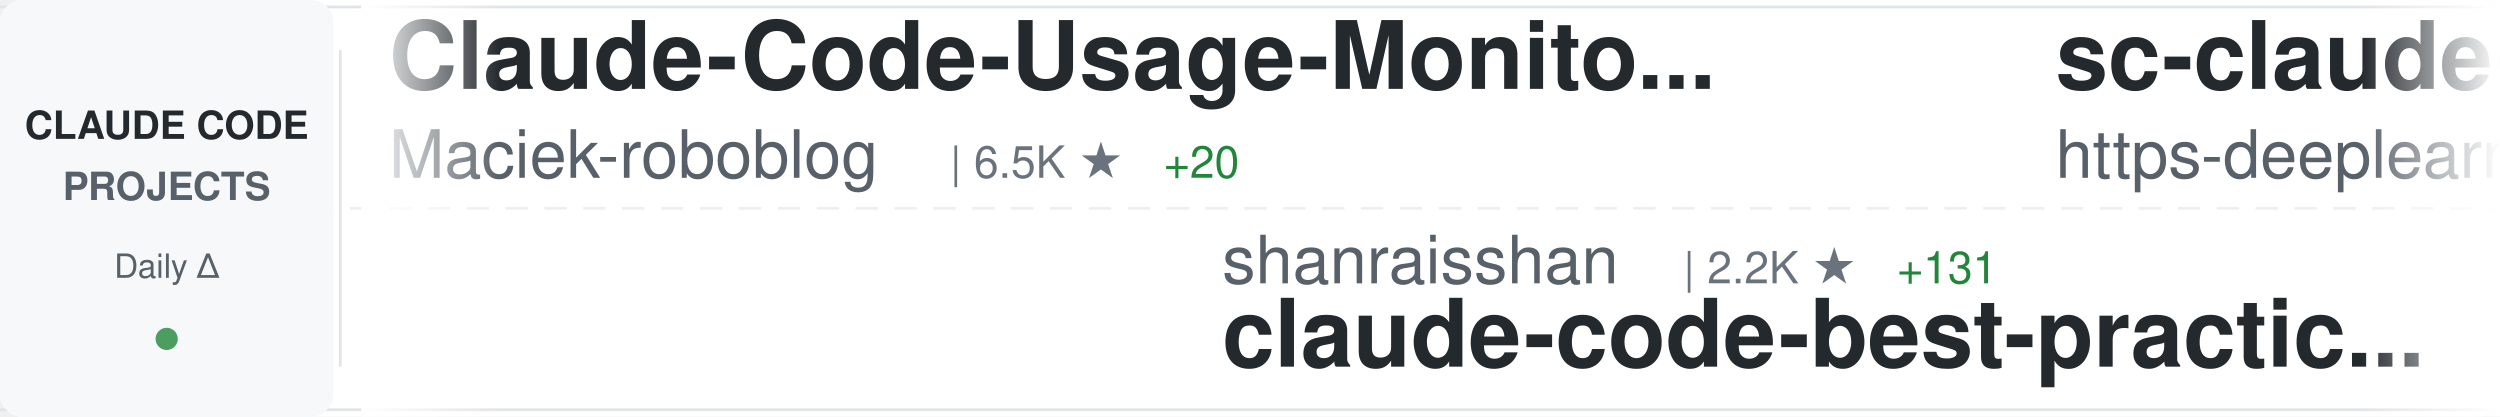
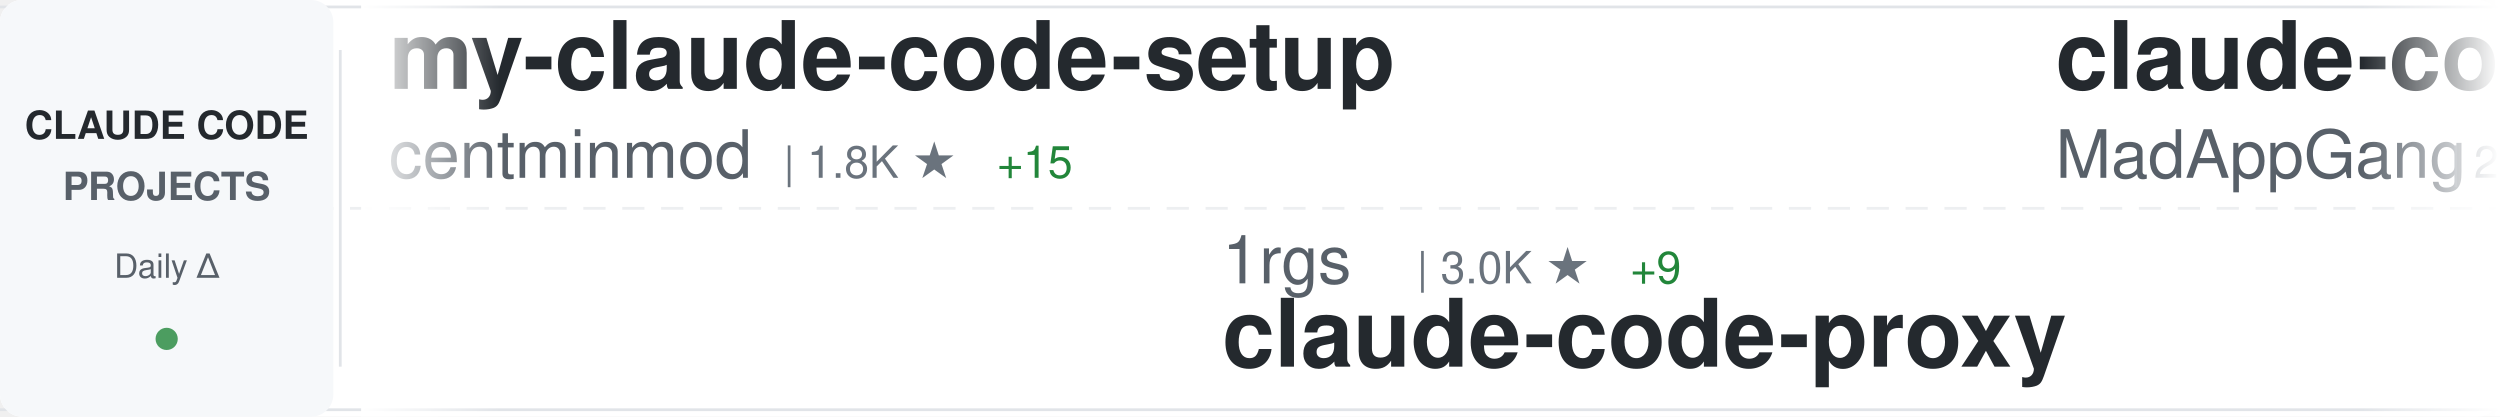
<svg xmlns="http://www.w3.org/2000/svg" width="900" height="150">
  <defs>
    <linearGradient id="awesomeLeftFade" x1="0%" y1="0%" x2="100%" y2="0%">
      <stop offset="0%" style="stop-color:#ffffff;stop-opacity:1" />
      <stop offset="100%" style="stop-color:#ffffff;stop-opacity:0" />
    </linearGradient>
    <linearGradient id="awesomeRightFade" x1="0%" y1="0%" x2="100%" y2="0%">
      <stop offset="0%" style="stop-color:#ffffff;stop-opacity:0" />
      <stop offset="100%" style="stop-color:#ffffff;stop-opacity:1" />
    </linearGradient>
  </defs>
  <rect width="900" height="150" fill="#ffffff" rx="8" />
  <rect x="0" y="2" width="900" height="1" fill="#e1e4e8" />
  <rect x="0" y="147" width="900" height="1" fill="#e1e4e8" />
  <line x1="0" y1="75" x2="900" y2="75" stroke="#e1e4e8" stroke-width="1" stroke-dasharray="8 6" opacity="0.6" />
  <rect x="0" y="0" width="120" height="150" fill="#f6f8fa" rx="8" />
  <text x="60" y="50" font-family="-apple-system, BlinkMacSystemFont, 'Segoe UI', Helvetica, Arial, sans-serif" font-size="14" font-weight="600" fill="#24292e" text-anchor="middle">CLAUDE CODE</text>
  <text x="60" y="72" font-family="-apple-system, BlinkMacSystemFont, 'Segoe UI', Helvetica, Arial, sans-serif" font-size="14" font-weight="600" fill="#586069" text-anchor="middle">PROJECTS</text>
  <text x="60" y="100" font-family="-apple-system, BlinkMacSystemFont, 'Segoe UI', Helvetica, Arial, sans-serif" font-size="12" font-weight="500" fill="#586069" text-anchor="middle">Daily Δ</text>
  <circle cx="60" cy="122" r="4" fill="#22863a" opacity="0.8" />
  <rect x="122" y="18" width="1" height="114" fill="#e1e4e8" />
  <clipPath id="awesomeTickerClip">
    <rect x="130" y="0" width="770" height="150" />
  </clipPath>
  <g clip-path="url(#awesomeTickerClip)">
    <g id="awesomeTickerItems">
      <animateTransform attributeName="transform" attributeType="XML" type="translate" from="0 0" to="-3000 0" dur="54s" repeatCount="indefinite" />
      <g transform="translate(0, 0)">
-         <text x="140" y="32" font-family="-apple-system, BlinkMacSystemFont, 'Segoe UI', Helvetica, Arial, sans-serif" font-size="34" font-weight="600" fill="#24292e">Claude-Code-Usage-Monito...</text>
-         <text x="140" y="64" font-family="-apple-system, BlinkMacSystemFont, 'Segoe UI', Helvetica, Arial, sans-serif" font-size="24" font-weight="400" fill="#586069">Maciek-roboblog</text>
-         <text x="342" y="64" font-family="-apple-system, BlinkMacSystemFont, 'Segoe UI', Helvetica, Arial, sans-serif" font-size="16" font-weight="500" fill="#6a737d">| 6.5K ★</text>
-         <text x="419" y="64" font-family="-apple-system, BlinkMacSystemFont, 'Segoe UI', Helvetica, Arial, sans-serif" font-size="16" font-weight="500" fill="#22863a"> +20</text>
+         <text x="140" y="32" font-family="-apple-system, BlinkMacSystemFont, 'Segoe UI', Helvetica, Arial, sans-serif" font-size="34" font-weight="600" fill="#24292e">my-claude-code-setup</text>
+         <text x="140" y="64" font-family="-apple-system, BlinkMacSystemFont, 'Segoe UI', Helvetica, Arial, sans-serif" font-size="24" font-weight="400" fill="#586069">centminmod</text>
+         <text x="282" y="64" font-family="-apple-system, BlinkMacSystemFont, 'Segoe UI', Helvetica, Arial, sans-serif" font-size="16" font-weight="500" fill="#6a737d">| 1.8K ★</text>
+         <text x="359" y="64" font-family="-apple-system, BlinkMacSystemFont, 'Segoe UI', Helvetica, Arial, sans-serif" font-size="16" font-weight="500" fill="#22863a"> +15</text>
      </g>
      <g transform="translate(300, 0)">
-         <text x="140" y="102" font-family="-apple-system, BlinkMacSystemFont, 'Segoe UI', Helvetica, Arial, sans-serif" font-size="24" font-weight="400" fill="#586069">shanraisshan</text>
-         <text x="306" y="102" font-family="-apple-system, BlinkMacSystemFont, 'Segoe UI', Helvetica, Arial, sans-serif" font-size="16" font-weight="500" fill="#6a737d">| 2.2K ★</text>
-         <text x="383" y="102" font-family="-apple-system, BlinkMacSystemFont, 'Segoe UI', Helvetica, Arial, sans-serif" font-size="16" font-weight="500" fill="#22863a"> +131</text>
-         <text x="140" y="132" font-family="-apple-system, BlinkMacSystemFont, 'Segoe UI', Helvetica, Arial, sans-serif" font-size="34" font-weight="600" fill="#24292e">claude-code-best-practic...</text>
+         <text x="140" y="102" font-family="-apple-system, BlinkMacSystemFont, 'Segoe UI', Helvetica, Arial, sans-serif" font-size="24" font-weight="400" fill="#586069">1rgs</text>
+         <text x="210" y="102" font-family="-apple-system, BlinkMacSystemFont, 'Segoe UI', Helvetica, Arial, sans-serif" font-size="16" font-weight="500" fill="#6a737d">| 3.0K ★</text>
+         <text x="287" y="102" font-family="-apple-system, BlinkMacSystemFont, 'Segoe UI', Helvetica, Arial, sans-serif" font-size="16" font-weight="500" fill="#22863a"> +9</text>
+         <text x="140" y="132" font-family="-apple-system, BlinkMacSystemFont, 'Segoe UI', Helvetica, Arial, sans-serif" font-size="34" font-weight="600" fill="#24292e">claude-code-proxy</text>
      </g>
      <g transform="translate(600, 0)">
-         <text x="140" y="32" font-family="-apple-system, BlinkMacSystemFont, 'Segoe UI', Helvetica, Arial, sans-serif" font-size="34" font-weight="600" fill="#24292e">sc-claude-code-files</text>
-         <text x="140" y="64" font-family="-apple-system, BlinkMacSystemFont, 'Segoe UI', Helvetica, Arial, sans-serif" font-size="24" font-weight="400" fill="#586069">https-deeplearning-ai</text>
-         <text x="414" y="64" font-family="-apple-system, BlinkMacSystemFont, 'Segoe UI', Helvetica, Arial, sans-serif" font-size="16" font-weight="500" fill="#6a737d">| 399 ★</text>
+         <text x="140" y="32" font-family="-apple-system, BlinkMacSystemFont, 'Segoe UI', Helvetica, Arial, sans-serif" font-size="34" font-weight="600" fill="#24292e">claude-code</text>
+         <text x="140" y="64" font-family="-apple-system, BlinkMacSystemFont, 'Segoe UI', Helvetica, Arial, sans-serif" font-size="24" font-weight="400" fill="#586069">MadAppGang</text>
+         <text x="282" y="64" font-family="-apple-system, BlinkMacSystemFont, 'Segoe UI', Helvetica, Arial, sans-serif" font-size="16" font-weight="500" fill="#6a737d">| 225 ★</text>
+         <text x="350" y="64" font-family="-apple-system, BlinkMacSystemFont, 'Segoe UI', Helvetica, Arial, sans-serif" font-size="16" font-weight="500" fill="#22863a"> +1</text>
      </g>
      <g transform="translate(900, 0)">
-         <text x="140" y="102" font-family="-apple-system, BlinkMacSystemFont, 'Segoe UI', Helvetica, Arial, sans-serif" font-size="24" font-weight="400" fill="#586069">zebbern</text>
-         <text x="246" y="102" font-family="-apple-system, BlinkMacSystemFont, 'Segoe UI', Helvetica, Arial, sans-serif" font-size="16" font-weight="500" fill="#6a737d">| 3.4K ★</text>
-         <text x="323" y="102" font-family="-apple-system, BlinkMacSystemFont, 'Segoe UI', Helvetica, Arial, sans-serif" font-size="16" font-weight="500" fill="#22863a"> +13</text>
-         <text x="140" y="132" font-family="-apple-system, BlinkMacSystemFont, 'Segoe UI', Helvetica, Arial, sans-serif" font-size="34" font-weight="600" fill="#24292e">claude-code-guide</text>
+         <text x="140" y="102" font-family="-apple-system, BlinkMacSystemFont, 'Segoe UI', Helvetica, Arial, sans-serif" font-size="24" font-weight="400" fill="#586069">jarrodwatts</text>
+         <text x="294" y="102" font-family="-apple-system, BlinkMacSystemFont, 'Segoe UI', Helvetica, Arial, sans-serif" font-size="16" font-weight="500" fill="#6a737d">| 924 ★</text>
+         <text x="362" y="102" font-family="-apple-system, BlinkMacSystemFont, 'Segoe UI', Helvetica, Arial, sans-serif" font-size="16" font-weight="500" fill="#22863a"> +1</text>
+         <text x="140" y="132" font-family="-apple-system, BlinkMacSystemFont, 'Segoe UI', Helvetica, Arial, sans-serif" font-size="34" font-weight="600" fill="#24292e">claude-code-config</text>
      </g>
      <g transform="translate(1200, 0)">
-         <text x="140" y="32" font-family="-apple-system, BlinkMacSystemFont, 'Segoe UI', Helvetica, Arial, sans-serif" font-size="34" font-weight="600" fill="#24292e">Claudable</text>
-         <text x="140" y="64" font-family="-apple-system, BlinkMacSystemFont, 'Segoe UI', Helvetica, Arial, sans-serif" font-size="24" font-weight="400" fill="#586069">opactorai</text>
-         <text x="270" y="64" font-family="-apple-system, BlinkMacSystemFont, 'Segoe UI', Helvetica, Arial, sans-serif" font-size="16" font-weight="500" fill="#6a737d">| 3.7K ★</text>
-         <text x="347" y="64" font-family="-apple-system, BlinkMacSystemFont, 'Segoe UI', Helvetica, Arial, sans-serif" font-size="16" font-weight="500" fill="#22863a"> +1</text>
+         <text x="140" y="32" font-family="-apple-system, BlinkMacSystemFont, 'Segoe UI', Helvetica, Arial, sans-serif" font-size="34" font-weight="600" fill="#24292e">claude-code-best-practic...</text>
+         <text x="140" y="64" font-family="-apple-system, BlinkMacSystemFont, 'Segoe UI', Helvetica, Arial, sans-serif" font-size="24" font-weight="400" fill="#586069">shanraisshan</text>
+         <text x="306" y="64" font-family="-apple-system, BlinkMacSystemFont, 'Segoe UI', Helvetica, Arial, sans-serif" font-size="16" font-weight="500" fill="#6a737d">| 2.3K ★</text>
+         <text x="383" y="64" font-family="-apple-system, BlinkMacSystemFont, 'Segoe UI', Helvetica, Arial, sans-serif" font-size="16" font-weight="500" fill="#22863a"> +107</text>
      </g>
      <g transform="translate(1500, 0)">
-         <text x="140" y="102" font-family="-apple-system, BlinkMacSystemFont, 'Segoe UI', Helvetica, Arial, sans-serif" font-size="24" font-weight="400" fill="#586069">anthropics</text>
-         <text x="282" y="102" font-family="-apple-system, BlinkMacSystemFont, 'Segoe UI', Helvetica, Arial, sans-serif" font-size="16" font-weight="500" fill="#6a737d">| 65.9K ★</text>
-         <text x="368" y="102" font-family="-apple-system, BlinkMacSystemFont, 'Segoe UI', Helvetica, Arial, sans-serif" font-size="16" font-weight="500" fill="#22863a"> +307</text>
-         <text x="140" y="132" font-family="-apple-system, BlinkMacSystemFont, 'Segoe UI', Helvetica, Arial, sans-serif" font-size="34" font-weight="600" fill="#24292e">claude-code</text>
+         <text x="140" y="102" font-family="-apple-system, BlinkMacSystemFont, 'Segoe UI', Helvetica, Arial, sans-serif" font-size="24" font-weight="400" fill="#586069">siteboon</text>
+         <text x="258" y="102" font-family="-apple-system, BlinkMacSystemFont, 'Segoe UI', Helvetica, Arial, sans-serif" font-size="16" font-weight="500" fill="#6a737d">| 6.2K ★</text>
+         <text x="335" y="102" font-family="-apple-system, BlinkMacSystemFont, 'Segoe UI', Helvetica, Arial, sans-serif" font-size="16" font-weight="500" fill="#22863a"> +35</text>
+         <text x="140" y="132" font-family="-apple-system, BlinkMacSystemFont, 'Segoe UI', Helvetica, Arial, sans-serif" font-size="34" font-weight="600" fill="#24292e">claudecodeui</text>
      </g>
      <g transform="translate(1800, 0)">
-         <text x="140" y="32" font-family="-apple-system, BlinkMacSystemFont, 'Segoe UI', Helvetica, Arial, sans-serif" font-size="34" font-weight="600" fill="#24292e">claude-agent-sdk-demos</text>
+         <text x="140" y="32" font-family="-apple-system, BlinkMacSystemFont, 'Segoe UI', Helvetica, Arial, sans-serif" font-size="34" font-weight="600" fill="#24292e">claude-code-security-rev...</text>
        <text x="140" y="64" font-family="-apple-system, BlinkMacSystemFont, 'Segoe UI', Helvetica, Arial, sans-serif" font-size="24" font-weight="400" fill="#586069">anthropics</text>
-         <text x="282" y="64" font-family="-apple-system, BlinkMacSystemFont, 'Segoe UI', Helvetica, Arial, sans-serif" font-size="16" font-weight="500" fill="#6a737d">| 1.4K ★</text>
-         <text x="359" y="64" font-family="-apple-system, BlinkMacSystemFont, 'Segoe UI', Helvetica, Arial, sans-serif" font-size="16" font-weight="500" fill="#22863a"> +8</text>
+         <text x="282" y="64" font-family="-apple-system, BlinkMacSystemFont, 'Segoe UI', Helvetica, Arial, sans-serif" font-size="16" font-weight="500" fill="#6a737d">| 3.0K ★</text>
+         <text x="359" y="64" font-family="-apple-system, BlinkMacSystemFont, 'Segoe UI', Helvetica, Arial, sans-serif" font-size="16" font-weight="500" fill="#22863a"> +3</text>
      </g>
      <g transform="translate(2100, 0)">
-         <text x="140" y="102" font-family="-apple-system, BlinkMacSystemFont, 'Segoe UI', Helvetica, Arial, sans-serif" font-size="24" font-weight="400" fill="#586069">peterkrueck</text>
-         <text x="294" y="102" font-family="-apple-system, BlinkMacSystemFont, 'Segoe UI', Helvetica, Arial, sans-serif" font-size="16" font-weight="500" fill="#6a737d">| 1.3K ★</text>
-         <text x="371" y="102" font-family="-apple-system, BlinkMacSystemFont, 'Segoe UI', Helvetica, Arial, sans-serif" font-size="16" font-weight="500" fill="#22863a"> +3</text>
-         <text x="140" y="132" font-family="-apple-system, BlinkMacSystemFont, 'Segoe UI', Helvetica, Arial, sans-serif" font-size="34" font-weight="600" fill="#24292e">Claude-Code-Development-...</text>
+         <text x="140" y="102" font-family="-apple-system, BlinkMacSystemFont, 'Segoe UI', Helvetica, Arial, sans-serif" font-size="24" font-weight="400" fill="#586069">superdesigndev</text>
+         <text x="330" y="102" font-family="-apple-system, BlinkMacSystemFont, 'Segoe UI', Helvetica, Arial, sans-serif" font-size="16" font-weight="500" fill="#6a737d">| 6.0K ★</text>
+         <text x="407" y="102" font-family="-apple-system, BlinkMacSystemFont, 'Segoe UI', Helvetica, Arial, sans-serif" font-size="16" font-weight="500" fill="#22863a"> +13</text>
+         <text x="140" y="132" font-family="-apple-system, BlinkMacSystemFont, 'Segoe UI', Helvetica, Arial, sans-serif" font-size="34" font-weight="600" fill="#24292e">superdesign</text>
      </g>
      <g transform="translate(2400, 0)">
-         <text x="140" y="32" font-family="-apple-system, BlinkMacSystemFont, 'Segoe UI', Helvetica, Arial, sans-serif" font-size="34" font-weight="600" fill="#24292e">claude-code-infrastructu...</text>
-         <text x="140" y="64" font-family="-apple-system, BlinkMacSystemFont, 'Segoe UI', Helvetica, Arial, sans-serif" font-size="24" font-weight="400" fill="#586069">diet103</text>
-         <text x="246" y="64" font-family="-apple-system, BlinkMacSystemFont, 'Segoe UI', Helvetica, Arial, sans-serif" font-size="16" font-weight="500" fill="#6a737d">| 8.9K ★</text>
-         <text x="323" y="64" font-family="-apple-system, BlinkMacSystemFont, 'Segoe UI', Helvetica, Arial, sans-serif" font-size="16" font-weight="500" fill="#22863a"> +15</text>
+         <text x="140" y="32" font-family="-apple-system, BlinkMacSystemFont, 'Segoe UI', Helvetica, Arial, sans-serif" font-size="34" font-weight="600" fill="#24292e">compound-engineering-plu...</text>
+         <text x="140" y="64" font-family="-apple-system, BlinkMacSystemFont, 'Segoe UI', Helvetica, Arial, sans-serif" font-size="24" font-weight="400" fill="#586069">EveryInc</text>
+         <text x="258" y="64" font-family="-apple-system, BlinkMacSystemFont, 'Segoe UI', Helvetica, Arial, sans-serif" font-size="16" font-weight="500" fill="#6a737d">| 8.2K ★</text>
+         <text x="335" y="64" font-family="-apple-system, BlinkMacSystemFont, 'Segoe UI', Helvetica, Arial, sans-serif" font-size="16" font-weight="500" fill="#22863a"> +296</text>
      </g>
      <g transform="translate(2700, 0)">
-         <text x="140" y="102" font-family="-apple-system, BlinkMacSystemFont, 'Segoe UI', Helvetica, Arial, sans-serif" font-size="24" font-weight="400" fill="#586069">jeremylongshore</text>
-         <text x="342" y="102" font-family="-apple-system, BlinkMacSystemFont, 'Segoe UI', Helvetica, Arial, sans-serif" font-size="16" font-weight="500" fill="#6a737d">| 1.3K ★</text>
-         <text x="419" y="102" font-family="-apple-system, BlinkMacSystemFont, 'Segoe UI', Helvetica, Arial, sans-serif" font-size="16" font-weight="500" fill="#22863a"> +11</text>
-         <text x="140" y="132" font-family="-apple-system, BlinkMacSystemFont, 'Segoe UI', Helvetica, Arial, sans-serif" font-size="34" font-weight="600" fill="#24292e">claude-code-plugins-plus...</text>
+         <text x="140" y="102" font-family="-apple-system, BlinkMacSystemFont, 'Segoe UI', Helvetica, Arial, sans-serif" font-size="24" font-weight="400" fill="#586069">frankbria</text>
+         <text x="270" y="102" font-family="-apple-system, BlinkMacSystemFont, 'Segoe UI', Helvetica, Arial, sans-serif" font-size="16" font-weight="500" fill="#6a737d">| 6.7K ★</text>
+         <text x="347" y="102" font-family="-apple-system, BlinkMacSystemFont, 'Segoe UI', Helvetica, Arial, sans-serif" font-size="16" font-weight="500" fill="#22863a"> +102</text>
+         <text x="140" y="132" font-family="-apple-system, BlinkMacSystemFont, 'Segoe UI', Helvetica, Arial, sans-serif" font-size="34" font-weight="600" fill="#24292e">ralph-claude-code</text>
      </g>
      <g transform="translate(3000, 0)">
-         <text x="140" y="32" font-family="-apple-system, BlinkMacSystemFont, 'Segoe UI', Helvetica, Arial, sans-serif" font-size="34" font-weight="600" fill="#24292e">Claude-Code-Usage-Monito...</text>
-         <text x="140" y="64" font-family="-apple-system, BlinkMacSystemFont, 'Segoe UI', Helvetica, Arial, sans-serif" font-size="24" font-weight="400" fill="#586069">Maciek-roboblog</text>
-         <text x="342" y="64" font-family="-apple-system, BlinkMacSystemFont, 'Segoe UI', Helvetica, Arial, sans-serif" font-size="16" font-weight="500" fill="#6a737d">| 6.5K ★</text>
-         <text x="419" y="64" font-family="-apple-system, BlinkMacSystemFont, 'Segoe UI', Helvetica, Arial, sans-serif" font-size="16" font-weight="500" fill="#22863a"> +20</text>
+         <text x="140" y="32" font-family="-apple-system, BlinkMacSystemFont, 'Segoe UI', Helvetica, Arial, sans-serif" font-size="34" font-weight="600" fill="#24292e">my-claude-code-setup</text>
+         <text x="140" y="64" font-family="-apple-system, BlinkMacSystemFont, 'Segoe UI', Helvetica, Arial, sans-serif" font-size="24" font-weight="400" fill="#586069">centminmod</text>
+         <text x="282" y="64" font-family="-apple-system, BlinkMacSystemFont, 'Segoe UI', Helvetica, Arial, sans-serif" font-size="16" font-weight="500" fill="#6a737d">| 1.8K ★</text>
+         <text x="359" y="64" font-family="-apple-system, BlinkMacSystemFont, 'Segoe UI', Helvetica, Arial, sans-serif" font-size="16" font-weight="500" fill="#22863a"> +15</text>
      </g>
      <g transform="translate(3300, 0)">
-         <text x="140" y="102" font-family="-apple-system, BlinkMacSystemFont, 'Segoe UI', Helvetica, Arial, sans-serif" font-size="24" font-weight="400" fill="#586069">shanraisshan</text>
-         <text x="306" y="102" font-family="-apple-system, BlinkMacSystemFont, 'Segoe UI', Helvetica, Arial, sans-serif" font-size="16" font-weight="500" fill="#6a737d">| 2.2K ★</text>
-         <text x="383" y="102" font-family="-apple-system, BlinkMacSystemFont, 'Segoe UI', Helvetica, Arial, sans-serif" font-size="16" font-weight="500" fill="#22863a"> +131</text>
-         <text x="140" y="132" font-family="-apple-system, BlinkMacSystemFont, 'Segoe UI', Helvetica, Arial, sans-serif" font-size="34" font-weight="600" fill="#24292e">claude-code-best-practic...</text>
+         <text x="140" y="102" font-family="-apple-system, BlinkMacSystemFont, 'Segoe UI', Helvetica, Arial, sans-serif" font-size="24" font-weight="400" fill="#586069">1rgs</text>
+         <text x="210" y="102" font-family="-apple-system, BlinkMacSystemFont, 'Segoe UI', Helvetica, Arial, sans-serif" font-size="16" font-weight="500" fill="#6a737d">| 3.0K ★</text>
+         <text x="287" y="102" font-family="-apple-system, BlinkMacSystemFont, 'Segoe UI', Helvetica, Arial, sans-serif" font-size="16" font-weight="500" fill="#22863a"> +9</text>
+         <text x="140" y="132" font-family="-apple-system, BlinkMacSystemFont, 'Segoe UI', Helvetica, Arial, sans-serif" font-size="34" font-weight="600" fill="#24292e">claude-code-proxy</text>
      </g>
      <g transform="translate(3600, 0)">
-         <text x="140" y="32" font-family="-apple-system, BlinkMacSystemFont, 'Segoe UI', Helvetica, Arial, sans-serif" font-size="34" font-weight="600" fill="#24292e">sc-claude-code-files</text>
-         <text x="140" y="64" font-family="-apple-system, BlinkMacSystemFont, 'Segoe UI', Helvetica, Arial, sans-serif" font-size="24" font-weight="400" fill="#586069">https-deeplearning-ai</text>
-         <text x="414" y="64" font-family="-apple-system, BlinkMacSystemFont, 'Segoe UI', Helvetica, Arial, sans-serif" font-size="16" font-weight="500" fill="#6a737d">| 399 ★</text>
+         <text x="140" y="32" font-family="-apple-system, BlinkMacSystemFont, 'Segoe UI', Helvetica, Arial, sans-serif" font-size="34" font-weight="600" fill="#24292e">claude-code</text>
+         <text x="140" y="64" font-family="-apple-system, BlinkMacSystemFont, 'Segoe UI', Helvetica, Arial, sans-serif" font-size="24" font-weight="400" fill="#586069">MadAppGang</text>
+         <text x="282" y="64" font-family="-apple-system, BlinkMacSystemFont, 'Segoe UI', Helvetica, Arial, sans-serif" font-size="16" font-weight="500" fill="#6a737d">| 225 ★</text>
+         <text x="350" y="64" font-family="-apple-system, BlinkMacSystemFont, 'Segoe UI', Helvetica, Arial, sans-serif" font-size="16" font-weight="500" fill="#22863a"> +1</text>
      </g>
      <g transform="translate(3900, 0)">
-         <text x="140" y="102" font-family="-apple-system, BlinkMacSystemFont, 'Segoe UI', Helvetica, Arial, sans-serif" font-size="24" font-weight="400" fill="#586069">zebbern</text>
-         <text x="246" y="102" font-family="-apple-system, BlinkMacSystemFont, 'Segoe UI', Helvetica, Arial, sans-serif" font-size="16" font-weight="500" fill="#6a737d">| 3.4K ★</text>
-         <text x="323" y="102" font-family="-apple-system, BlinkMacSystemFont, 'Segoe UI', Helvetica, Arial, sans-serif" font-size="16" font-weight="500" fill="#22863a"> +13</text>
-         <text x="140" y="132" font-family="-apple-system, BlinkMacSystemFont, 'Segoe UI', Helvetica, Arial, sans-serif" font-size="34" font-weight="600" fill="#24292e">claude-code-guide</text>
+         <text x="140" y="102" font-family="-apple-system, BlinkMacSystemFont, 'Segoe UI', Helvetica, Arial, sans-serif" font-size="24" font-weight="400" fill="#586069">jarrodwatts</text>
+         <text x="294" y="102" font-family="-apple-system, BlinkMacSystemFont, 'Segoe UI', Helvetica, Arial, sans-serif" font-size="16" font-weight="500" fill="#6a737d">| 924 ★</text>
+         <text x="362" y="102" font-family="-apple-system, BlinkMacSystemFont, 'Segoe UI', Helvetica, Arial, sans-serif" font-size="16" font-weight="500" fill="#22863a"> +1</text>
+         <text x="140" y="132" font-family="-apple-system, BlinkMacSystemFont, 'Segoe UI', Helvetica, Arial, sans-serif" font-size="34" font-weight="600" fill="#24292e">claude-code-config</text>
      </g>
    </g>
  </g>
  <rect x="130" y="0" width="50" height="150" fill="url(#awesomeLeftFade)" />
  <rect x="850" y="0" width="50" height="150" fill="url(#awesomeRightFade)" />
</svg>
